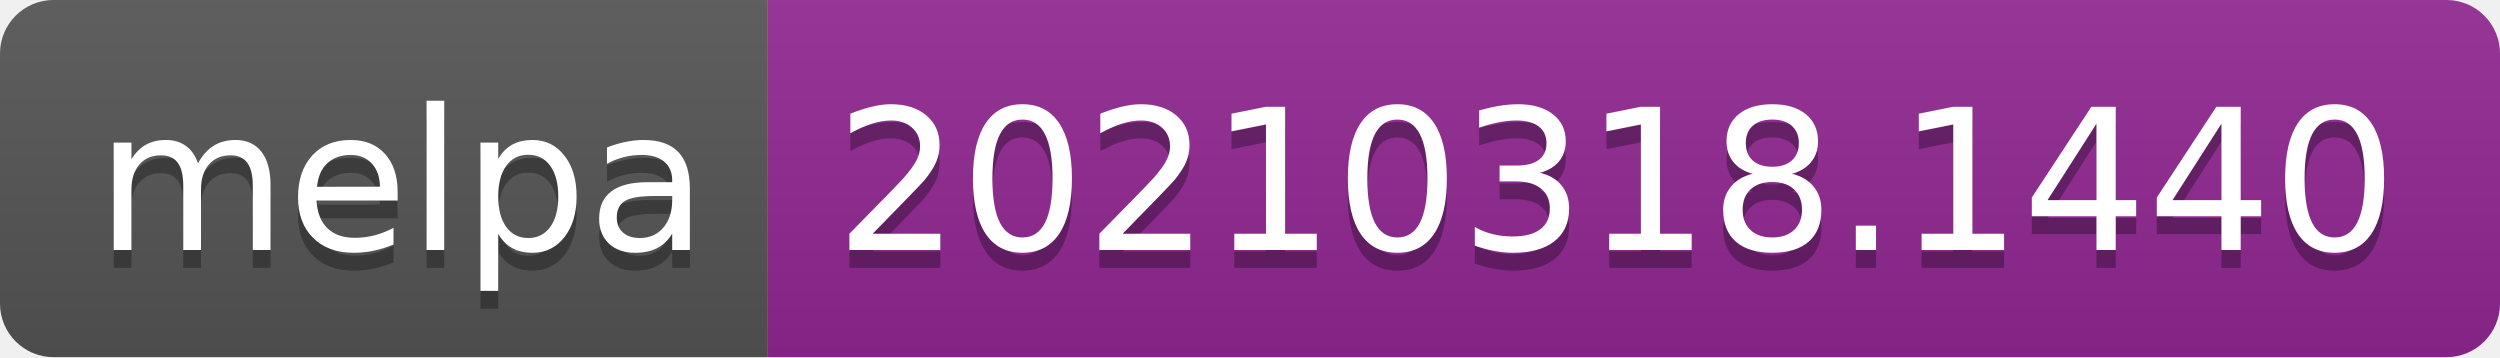
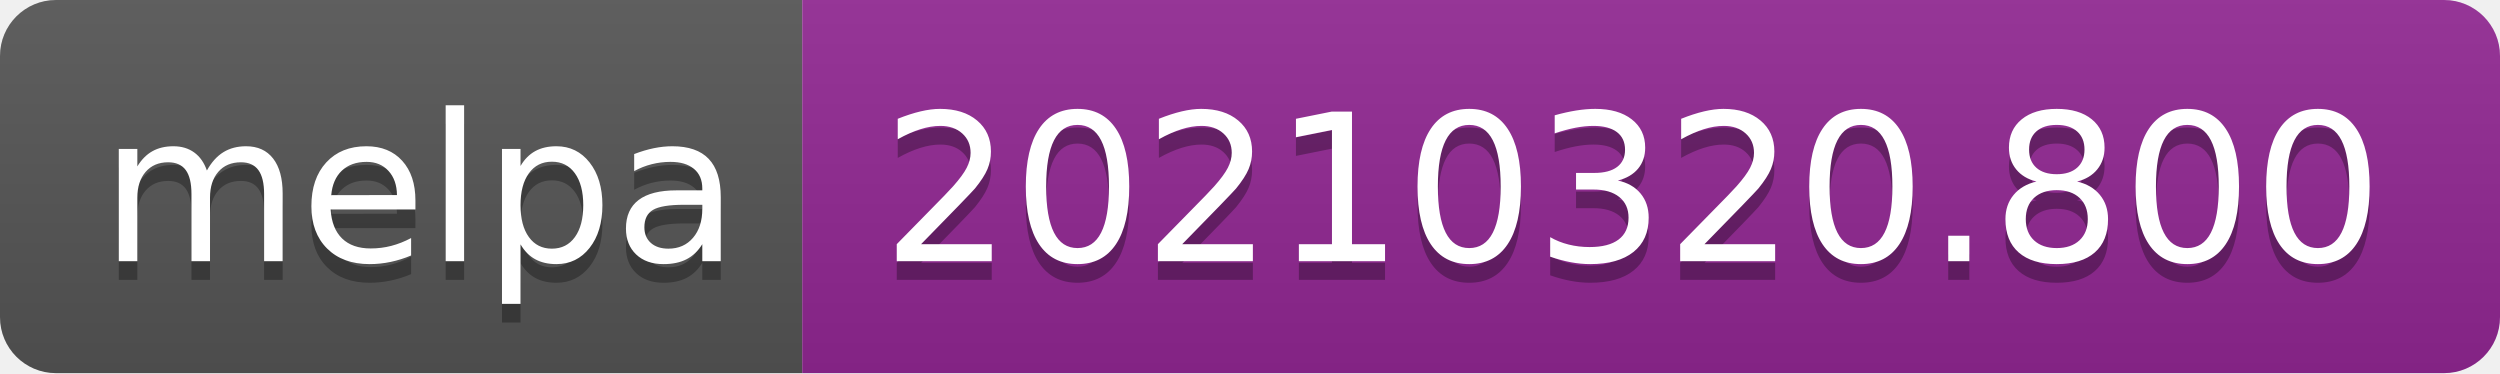
- <svg xmlns="http://www.w3.org/2000/svg" width="140" height="20" role="img" aria-label="melpa: 20210318.1440">
+ <svg xmlns="http://www.w3.org/2000/svg" width="134" height="20" role="img" aria-label="melpa: 20210320.800">
  <linearGradient id="s" x2="0" y2="100%">
    <stop offset="0" stop-color="#bbb" stop-opacity=".1" />
    <stop offset="1" stop-opacity=".1" />
  </linearGradient>
  <clipPath id="r">
-     <rect width="140" height="20" rx="3" fill="#fff" />
+     <rect width="134" height="20" rx="3" fill="#fff" />
  </clipPath>
  <g clip-path="url(#r)">
    <rect width="43" height="20" fill="#555" />
-     <rect x="43" width="97" height="20" fill="#922793" />
-     <rect width="140" height="20" fill="url(#s)" />
+     <rect x="43" width="91" height="20" fill="#922793" />
+     <rect width="134" height="20" fill="url(#s)" />
  </g>
  <g fill="#fff" text-anchor="middle" font-family="Verdana,Geneva,DejaVu Sans,sans-serif" text-rendering="geometricPrecision" font-size="110">
    <text aria-hidden="true" x="225" y="150" fill="#010101" fill-opacity=".3" transform="scale(.1)" textLength="330">melpa</text>
    <text x="225" y="140" transform="scale(.1)" fill="#fff" textLength="330">melpa</text>
-     <text aria-hidden="true" x="905" y="150" fill="#010101" fill-opacity=".3" transform="scale(.1)" textLength="870">20210318.1440</text>
-     <text x="905" y="140" transform="scale(.1)" fill="#fff" textLength="870">20210318.1440</text>
+     <text aria-hidden="true" x="875" y="150" fill="#010101" fill-opacity=".3" transform="scale(.1)" textLength="810">20210320.800</text>
+     <text x="875" y="140" transform="scale(.1)" fill="#fff" textLength="810">20210320.800</text>
  </g>
</svg>
